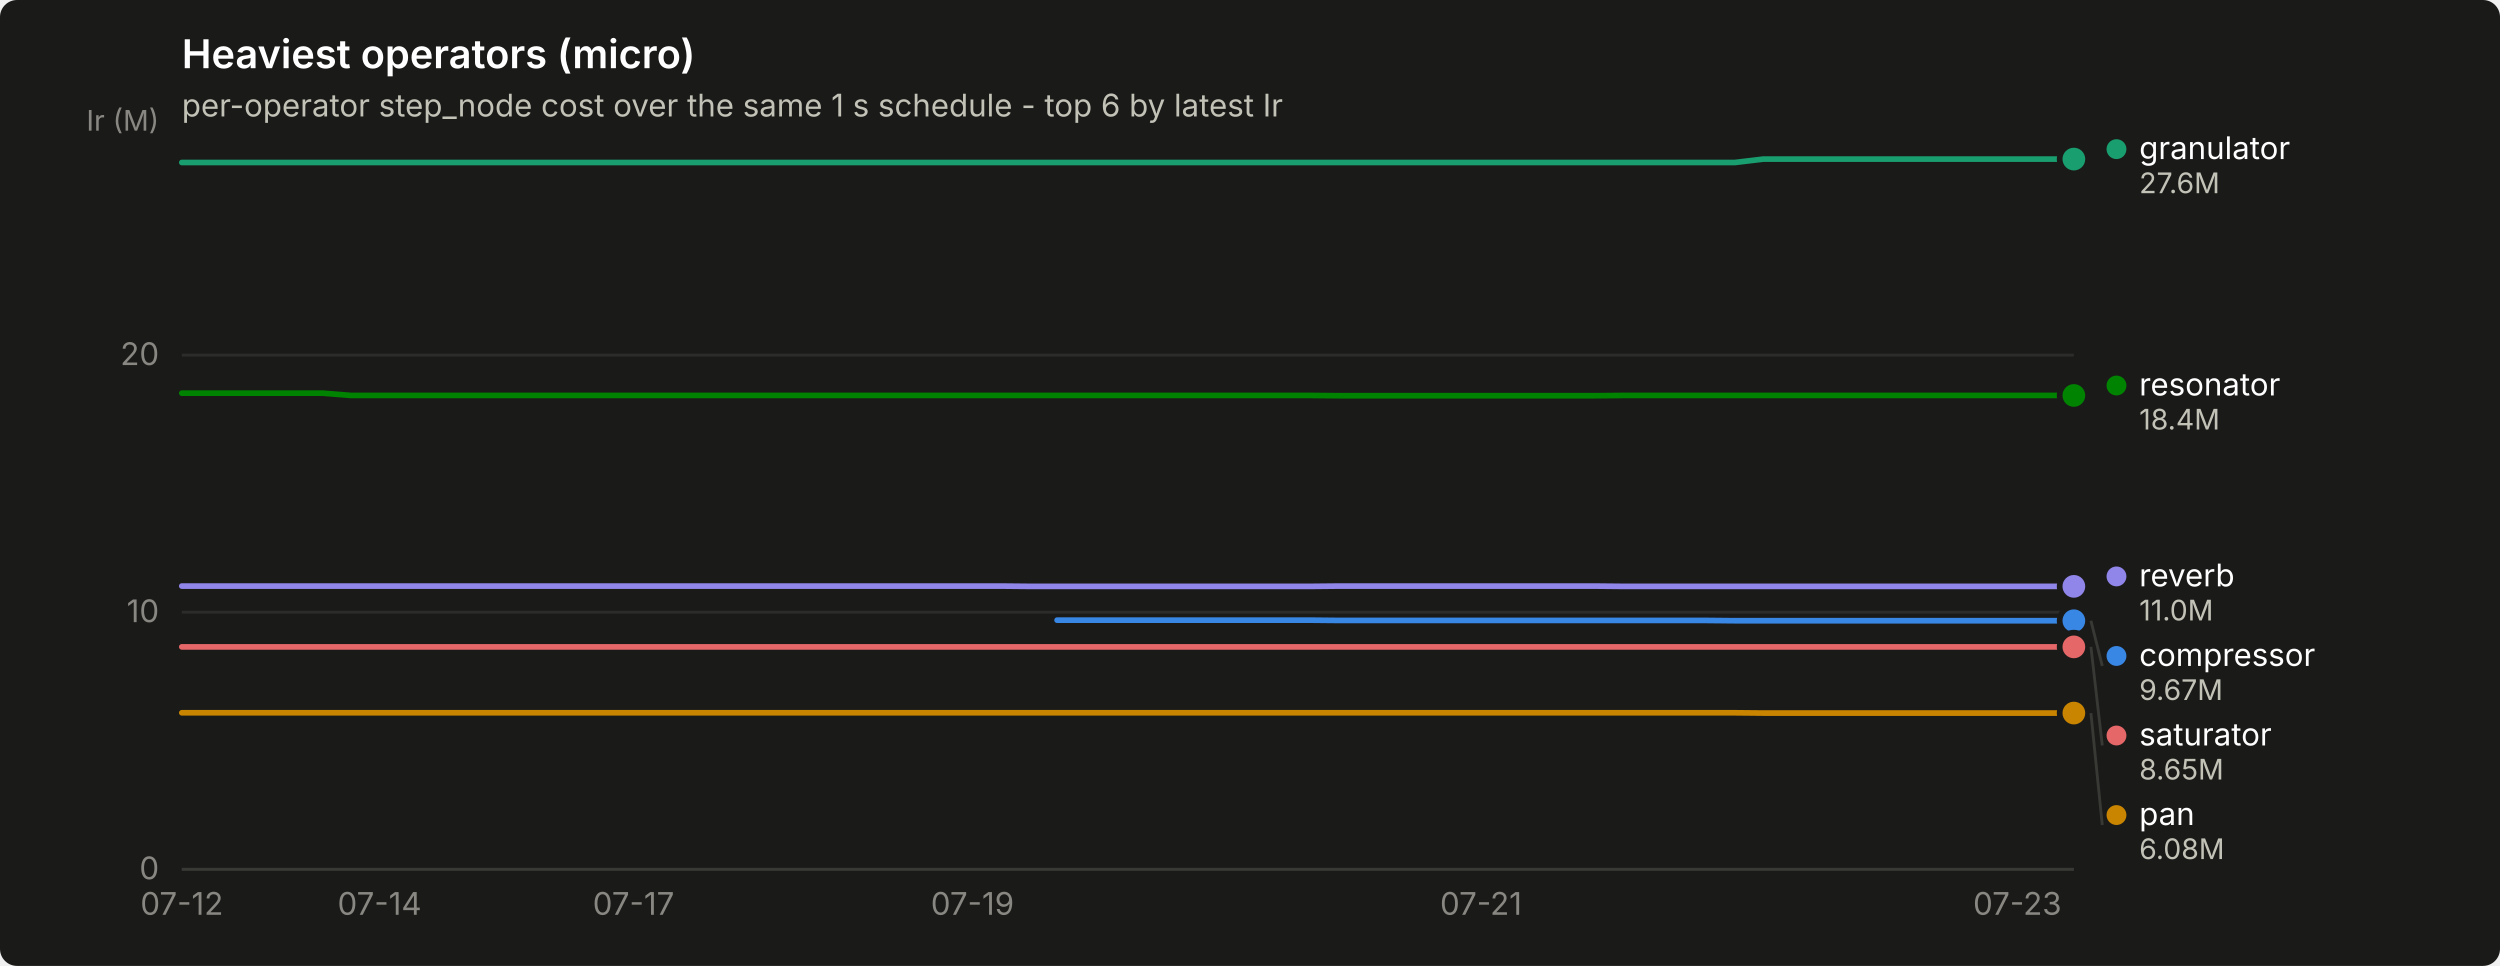
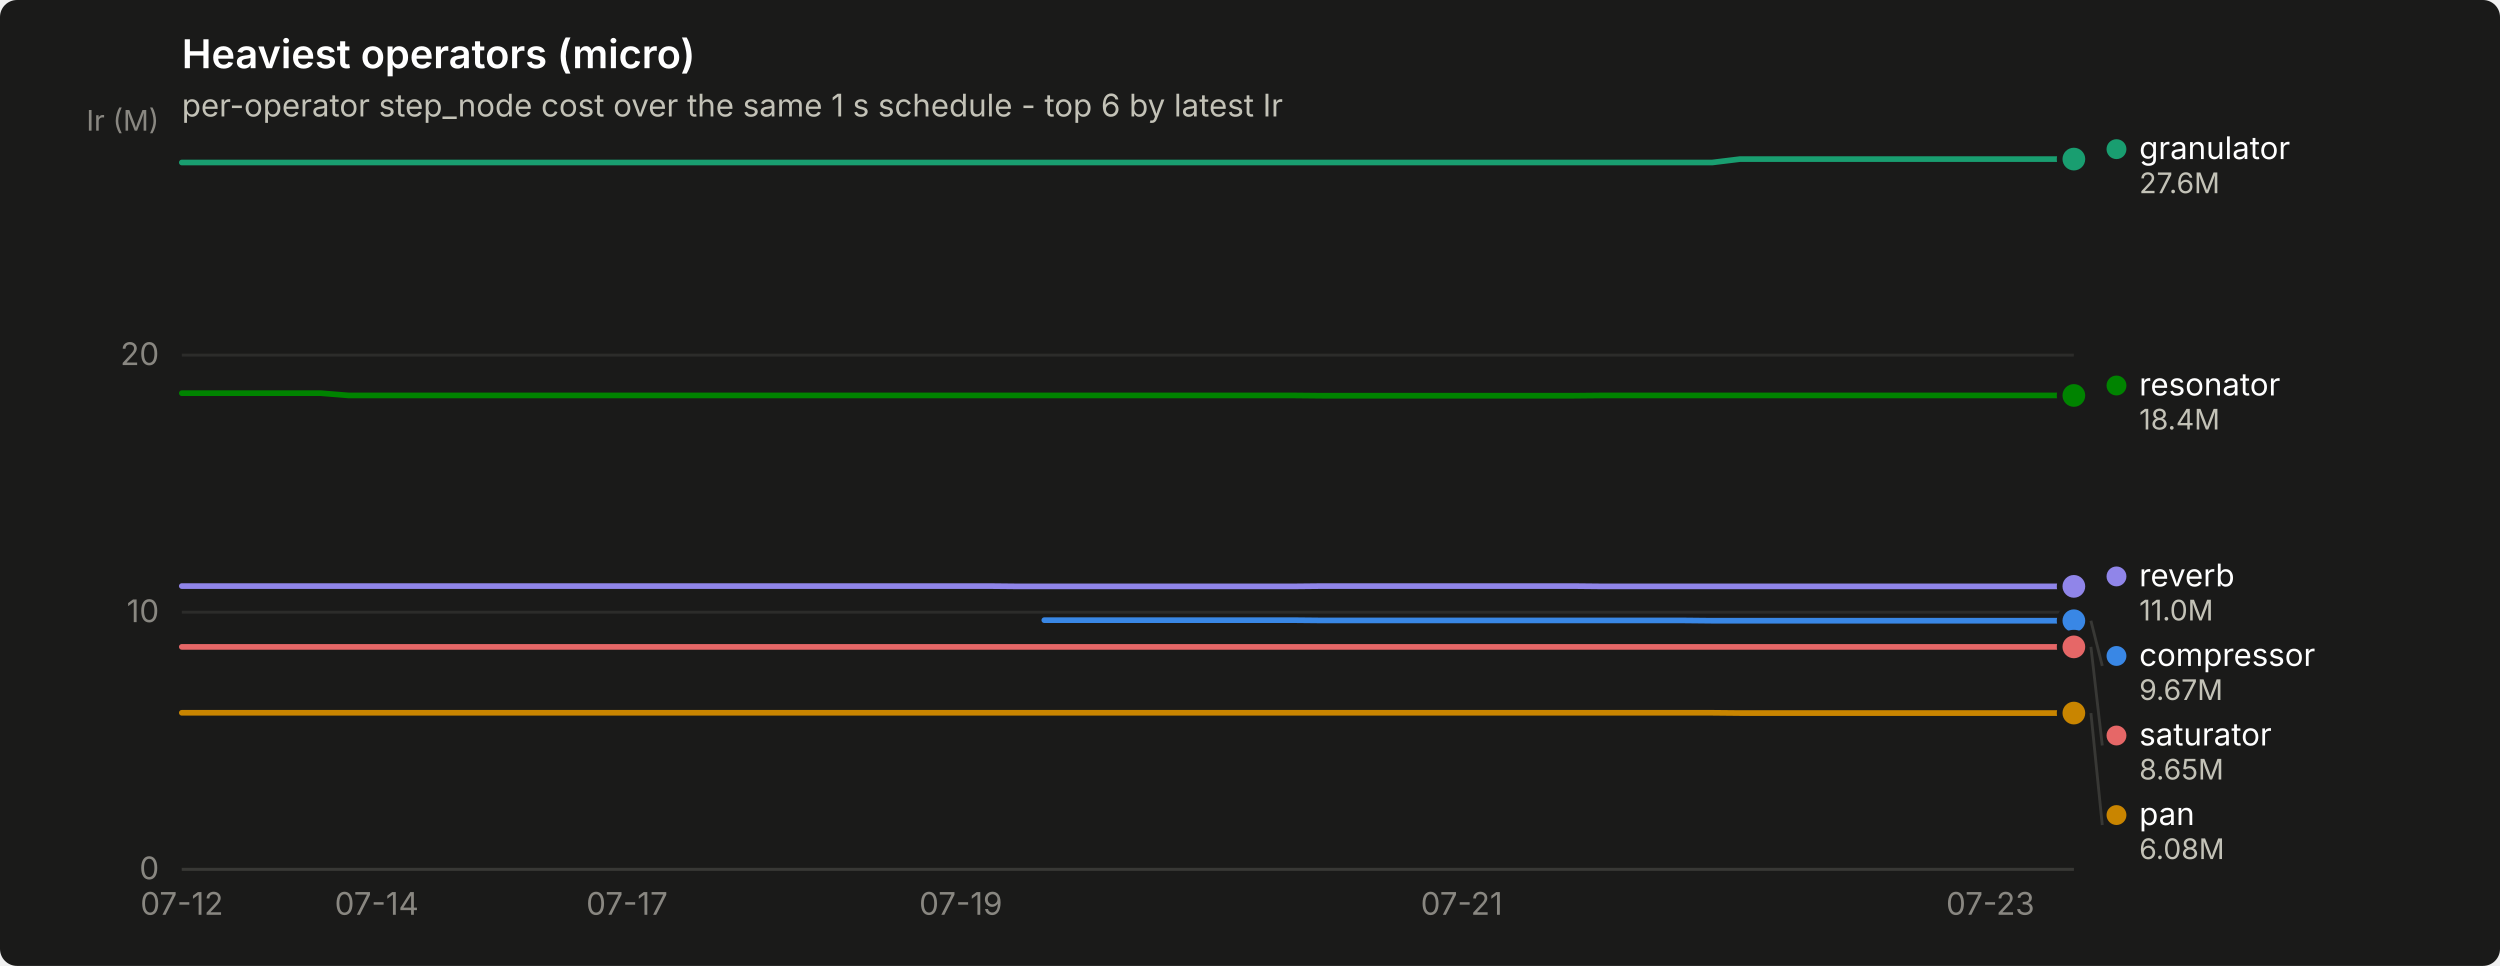
<svg xmlns="http://www.w3.org/2000/svg" width="880" height="340" viewBox="0 0 880 340" role="img" aria-label="Heaviest operators (micro)">
  <rect width="880" height="340" rx="6" fill="#1a1a19" />
  <text x="64" y="24" font-family="system-ui, -apple-system, &quot;Segoe UI&quot;, sans-serif" font-size="14" font-weight="600" fill="#ffffff">Heaviest operators (micro)</text>
  <text x="64" y="41" font-family="system-ui, -apple-system, &quot;Segoe UI&quot;, sans-serif" font-size="11" fill="#c3c2b7">per-operator step_node cost over the same 1 s schedule - top 6 by latest Ir</text>
  <line x1="64" y1="306.0" x2="730" y2="306.0" stroke="#2c2c2a" stroke-width="1" />
  <text x="56" y="309.5" text-anchor="end" font-family="system-ui, -apple-system, &quot;Segoe UI&quot;, sans-serif" font-size="11" style="font-variant-numeric: tabular-nums" fill="#898781">0</text>
  <line x1="64" y1="215.5" x2="730" y2="215.5" stroke="#2c2c2a" stroke-width="1" />
  <text x="56" y="219.0" text-anchor="end" font-family="system-ui, -apple-system, &quot;Segoe UI&quot;, sans-serif" font-size="11" style="font-variant-numeric: tabular-nums" fill="#898781">10</text>
  <line x1="64" y1="125.0" x2="730" y2="125.0" stroke="#2c2c2a" stroke-width="1" />
  <text x="56" y="128.5" text-anchor="end" font-family="system-ui, -apple-system, &quot;Segoe UI&quot;, sans-serif" font-size="11" style="font-variant-numeric: tabular-nums" fill="#898781">20</text>
  <text x="56" y="46" text-anchor="end" font-family="system-ui, -apple-system, &quot;Segoe UI&quot;, sans-serif" font-size="10" fill="#898781">Ir (M)</text>
  <line x1="64" y1="306" x2="730" y2="306" stroke="#383835" stroke-width="1" />
  <text x="64.0" y="322" text-anchor="middle" font-family="system-ui, -apple-system, &quot;Segoe UI&quot;, sans-serif" font-size="11" style="font-variant-numeric: tabular-nums" fill="#898781">07-12</text>
-   <text x="133.6" y="322" text-anchor="middle" font-family="system-ui, -apple-system, &quot;Segoe UI&quot;, sans-serif" font-size="11" style="font-variant-numeric: tabular-nums" fill="#898781">07-14</text>
-   <text x="223.0" y="322" text-anchor="middle" font-family="system-ui, -apple-system, &quot;Segoe UI&quot;, sans-serif" font-size="11" style="font-variant-numeric: tabular-nums" fill="#898781">07-17</text>
-   <text x="342.3" y="322" text-anchor="middle" font-family="system-ui, -apple-system, &quot;Segoe UI&quot;, sans-serif" font-size="11" style="font-variant-numeric: tabular-nums" fill="#898781">07-19</text>
-   <text x="521.3" y="322" text-anchor="middle" font-family="system-ui, -apple-system, &quot;Segoe UI&quot;, sans-serif" font-size="11" style="font-variant-numeric: tabular-nums" fill="#898781">07-21</text>
-   <text x="710.1" y="322" text-anchor="middle" font-family="system-ui, -apple-system, &quot;Segoe UI&quot;, sans-serif" font-size="11" style="font-variant-numeric: tabular-nums" fill="#898781">07-23</text>
-   <path d="M372.1,218.3 L382.1,218.3 L392.0,218.3 L402.0,218.3 L411.9,218.3 L421.9,218.3 L431.8,218.3 L441.7,218.3 L451.7,218.3 L461.6,218.3 L471.6,218.4 L481.5,218.4 L491.4,218.4 L501.4,218.4 L511.3,218.4 L521.3,218.4 L531.2,218.4 L541.1,218.4 L551.1,218.4 L561.0,218.4 L571.0,218.4 L580.9,218.4 L590.8,218.4 L600.8,218.4 L610.7,218.5 L620.7,218.5 L630.6,218.5 L640.5,218.5 L650.5,218.5 L660.4,218.5 L670.4,218.5 L680.3,218.5 L690.2,218.5 L700.2,218.5 L710.1,218.5 L720.1,218.5 L730.0,218.5" fill="none" stroke="#3987e5" stroke-width="2" stroke-linejoin="round" stroke-linecap="round" />
+   <text x="132.6" y="322" text-anchor="middle" font-family="system-ui, -apple-system, &quot;Segoe UI&quot;, sans-serif" font-size="11" style="font-variant-numeric: tabular-nums" fill="#898781">07-14</text>
+   <text x="220.7" y="322" text-anchor="middle" font-family="system-ui, -apple-system, &quot;Segoe UI&quot;, sans-serif" font-size="11" style="font-variant-numeric: tabular-nums" fill="#898781">07-17</text>
+   <text x="338.2" y="322" text-anchor="middle" font-family="system-ui, -apple-system, &quot;Segoe UI&quot;, sans-serif" font-size="11" style="font-variant-numeric: tabular-nums" fill="#898781">07-19</text>
+   <text x="514.5" y="322" text-anchor="middle" font-family="system-ui, -apple-system, &quot;Segoe UI&quot;, sans-serif" font-size="11" style="font-variant-numeric: tabular-nums" fill="#898781">07-21</text>
+   <text x="700.6" y="322" text-anchor="middle" font-family="system-ui, -apple-system, &quot;Segoe UI&quot;, sans-serif" font-size="11" style="font-variant-numeric: tabular-nums" fill="#898781">07-23</text>
+   <path d="M367.6,218.3 L377.4,218.3 L387.2,218.3 L397.0,218.3 L406.8,218.3 L416.6,218.3 L426.4,218.3 L436.2,218.3 L446.0,218.3 L455.8,218.3 L465.6,218.4 L475.4,218.4 L485.1,218.4 L494.9,218.4 L504.7,218.4 L514.5,218.4 L524.3,218.4 L534.1,218.4 L543.9,218.4 L553.7,218.4 L563.5,218.4 L573.3,218.4 L583.1,218.4 L592.9,218.4 L602.7,218.5 L612.5,218.5 L622.3,218.5 L632.1,218.5 L641.9,218.5 L651.6,218.5 L661.4,218.5 L671.2,218.5 L681.0,218.5 L690.8,218.5 L700.6,218.5 L710.4,218.5 L720.2,218.5 L730.0,218.5" fill="none" stroke="#3987e5" stroke-width="2" stroke-linejoin="round" stroke-linecap="round" />
  <circle cx="730.0" cy="218.5" r="6" fill="#1a1a19" />
  <circle cx="730.0" cy="218.5" r="4" fill="#3987e5" />
-   <path d="M64.0,57.2 L73.9,57.2 L83.9,57.2 L93.8,57.2 L103.8,57.2 L113.7,57.2 L123.6,57.2 L133.6,57.2 L143.5,57.2 L153.5,57.2 L163.4,57.2 L173.3,57.2 L183.3,57.2 L193.2,57.2 L203.2,57.2 L213.1,57.2 L223.0,57.2 L233.0,57.2 L242.9,57.2 L252.9,57.2 L262.8,57.2 L272.7,57.2 L282.7,57.2 L292.6,57.2 L302.6,57.2 L312.5,57.2 L322.4,57.2 L332.4,57.2 L342.3,57.2 L352.3,57.2 L362.2,57.2 L372.1,57.2 L382.1,57.2 L392.0,57.2 L402.0,57.2 L411.9,57.2 L421.9,57.2 L431.8,57.2 L441.7,57.2 L451.7,57.2 L461.6,57.2 L471.6,57.2 L481.5,57.2 L491.4,57.2 L501.4,57.2 L511.3,57.2 L521.3,57.2 L531.2,57.2 L541.1,57.2 L551.1,57.2 L561.0,57.2 L571.0,57.2 L580.9,57.2 L590.8,57.2 L600.8,57.2 L610.7,57.2 L620.7,56.0 L630.6,56.0 L640.5,56.0 L650.5,56.0 L660.4,56.0 L670.4,56.0 L680.3,56.0 L690.2,56.0 L700.2,56.0 L710.1,56.0 L720.1,56.0 L730.0,56.0" fill="none" stroke="#199e70" stroke-width="2" stroke-linejoin="round" stroke-linecap="round" />
+   <path d="M64.0,57.2 L73.8,57.2 L83.6,57.2 L93.4,57.2 L103.2,57.2 L113.0,57.2 L122.8,57.2 L132.6,57.2 L142.4,57.2 L152.1,57.2 L161.9,57.2 L171.7,57.2 L181.5,57.2 L191.3,57.2 L201.1,57.2 L210.9,57.2 L220.7,57.2 L230.5,57.2 L240.3,57.2 L250.1,57.2 L259.9,57.2 L269.7,57.2 L279.5,57.2 L289.3,57.2 L299.1,57.2 L308.9,57.2 L318.6,57.2 L328.4,57.2 L338.2,57.2 L348.0,57.2 L357.8,57.2 L367.6,57.2 L377.4,57.2 L387.2,57.2 L397.0,57.2 L406.8,57.2 L416.6,57.2 L426.4,57.2 L436.2,57.2 L446.0,57.2 L455.8,57.2 L465.6,57.2 L475.4,57.2 L485.1,57.2 L494.9,57.2 L504.7,57.2 L514.5,57.2 L524.3,57.2 L534.1,57.2 L543.9,57.2 L553.7,57.2 L563.5,57.2 L573.3,57.2 L583.1,57.2 L592.9,57.2 L602.7,57.2 L612.5,56.0 L622.3,56.0 L632.1,56.0 L641.9,56.0 L651.6,56.0 L661.4,56.0 L671.2,56.0 L681.0,56.0 L690.8,56.0 L700.6,56.0 L710.4,56.0 L720.2,56.0 L730.0,56.0" fill="none" stroke="#199e70" stroke-width="2" stroke-linejoin="round" stroke-linecap="round" />
  <circle cx="730.0" cy="56.0" r="6" fill="#1a1a19" />
  <circle cx="730.0" cy="56.0" r="4" fill="#199e70" />
-   <path d="M64.0,250.9 L73.9,250.9 L83.9,250.9 L93.8,250.9 L103.8,250.9 L113.7,250.9 L123.6,250.9 L133.6,250.9 L143.5,250.9 L153.5,250.9 L163.4,250.9 L173.3,250.9 L183.3,250.9 L193.2,250.9 L203.2,250.9 L213.1,250.9 L223.0,250.9 L233.0,250.9 L242.9,250.9 L252.9,250.9 L262.8,250.9 L272.7,250.9 L282.7,250.9 L292.6,250.9 L302.6,250.9 L312.5,250.9 L322.4,250.9 L332.4,250.9 L342.3,250.9 L352.3,250.9 L362.2,250.9 L372.1,250.9 L382.1,250.9 L392.0,250.9 L402.0,250.9 L411.9,250.9 L421.9,250.9 L431.8,250.9 L441.7,250.9 L451.7,250.9 L461.6,250.9 L471.6,250.9 L481.5,250.9 L491.4,250.9 L501.4,250.9 L511.3,250.9 L521.3,250.9 L531.2,250.9 L541.1,250.9 L551.1,250.9 L561.0,250.9 L571.0,250.9 L580.9,250.9 L590.8,250.9 L600.8,250.9 L610.7,250.9 L620.7,251.0 L630.6,251.0 L640.5,251.0 L650.5,251.0 L660.4,251.0 L670.4,251.0 L680.3,251.0 L690.2,251.0 L700.2,251.0 L710.1,251.0 L720.1,251.0 L730.0,251.0" fill="none" stroke="#c98500" stroke-width="2" stroke-linejoin="round" stroke-linecap="round" />
+   <path d="M64.0,250.9 L73.8,250.9 L83.6,250.9 L93.4,250.9 L103.2,250.9 L113.0,250.9 L122.8,250.9 L132.6,250.9 L142.4,250.9 L152.1,250.9 L161.9,250.9 L171.7,250.9 L181.5,250.9 L191.3,250.9 L201.1,250.9 L210.9,250.9 L220.7,250.9 L230.5,250.9 L240.3,250.9 L250.1,250.9 L259.9,250.9 L269.7,250.9 L279.5,250.9 L289.3,250.9 L299.1,250.9 L308.9,250.9 L318.6,250.9 L328.4,250.9 L338.2,250.9 L348.0,250.9 L357.8,250.9 L367.6,250.9 L377.4,250.9 L387.2,250.9 L397.0,250.9 L406.8,250.9 L416.6,250.9 L426.4,250.9 L436.2,250.9 L446.0,250.9 L455.8,250.9 L465.6,250.9 L475.4,250.9 L485.1,250.9 L494.9,250.9 L504.7,250.9 L514.5,250.9 L524.3,250.9 L534.1,250.9 L543.9,250.9 L553.7,250.9 L563.5,250.9 L573.3,250.9 L583.1,250.9 L592.9,250.9 L602.7,250.9 L612.5,251.0 L622.3,251.0 L632.1,251.0 L641.9,251.0 L651.6,251.0 L661.4,251.0 L671.2,251.0 L681.0,251.0 L690.8,251.0 L700.6,251.0 L710.4,251.0 L720.2,251.0 L730.0,251.0" fill="none" stroke="#c98500" stroke-width="2" stroke-linejoin="round" stroke-linecap="round" />
  <circle cx="730.0" cy="251.0" r="6" fill="#1a1a19" />
  <circle cx="730.0" cy="251.0" r="4" fill="#c98500" />
-   <path d="M64.0,138.4 L73.9,138.4 L83.9,138.4 L93.8,138.4 L103.8,138.4 L113.7,138.4 L123.6,139.2 L133.6,139.2 L143.5,139.2 L153.5,139.2 L163.4,139.2 L173.3,139.2 L183.3,139.2 L193.2,139.2 L203.2,139.2 L213.1,139.2 L223.0,139.2 L233.0,139.2 L242.9,139.2 L252.9,139.2 L262.8,139.2 L272.7,139.2 L282.7,139.2 L292.6,139.2 L302.6,139.2 L312.5,139.2 L322.4,139.2 L332.4,139.2 L342.3,139.2 L352.3,139.2 L362.2,139.2 L372.1,139.2 L382.1,139.2 L392.0,139.2 L402.0,139.2 L411.9,139.2 L421.9,139.2 L431.8,139.2 L441.7,139.2 L451.7,139.2 L461.6,139.2 L471.6,139.3 L481.5,139.3 L491.4,139.3 L501.4,139.3 L511.3,139.3 L521.3,139.3 L531.2,139.3 L541.1,139.3 L551.1,139.3 L561.0,139.3 L571.0,139.2 L580.9,139.2 L590.8,139.2 L600.8,139.2 L610.7,139.2 L620.7,139.2 L630.6,139.2 L640.5,139.2 L650.5,139.2 L660.4,139.2 L670.4,139.2 L680.3,139.2 L690.2,139.2 L700.2,139.2 L710.1,139.2 L720.1,139.2 L730.0,139.2" fill="none" stroke="#008300" stroke-width="2" stroke-linejoin="round" stroke-linecap="round" />
+   <path d="M64.0,138.4 L73.8,138.4 L83.6,138.4 L93.4,138.4 L103.2,138.4 L113.0,138.4 L122.8,139.2 L132.6,139.2 L142.4,139.2 L152.1,139.2 L161.9,139.2 L171.7,139.2 L181.5,139.2 L191.3,139.2 L201.1,139.2 L210.9,139.2 L220.7,139.2 L230.5,139.2 L240.3,139.2 L250.1,139.2 L259.9,139.2 L269.7,139.2 L279.5,139.2 L289.3,139.2 L299.1,139.2 L308.9,139.2 L318.6,139.2 L328.4,139.2 L338.2,139.2 L348.0,139.2 L357.8,139.2 L367.6,139.2 L377.4,139.2 L387.2,139.2 L397.0,139.2 L406.8,139.2 L416.6,139.2 L426.4,139.2 L436.2,139.2 L446.0,139.2 L455.8,139.2 L465.6,139.3 L475.4,139.3 L485.1,139.3 L494.9,139.3 L504.7,139.3 L514.5,139.3 L524.3,139.3 L534.1,139.3 L543.9,139.3 L553.7,139.3 L563.5,139.2 L573.3,139.2 L583.1,139.2 L592.9,139.2 L602.7,139.2 L612.5,139.2 L622.3,139.2 L632.1,139.2 L641.9,139.2 L651.6,139.2 L661.4,139.2 L671.2,139.2 L681.0,139.2 L690.8,139.2 L700.6,139.2 L710.4,139.2 L720.2,139.2 L730.0,139.2" fill="none" stroke="#008300" stroke-width="2" stroke-linejoin="round" stroke-linecap="round" />
  <circle cx="730.0" cy="139.2" r="6" fill="#1a1a19" />
  <circle cx="730.0" cy="139.2" r="4" fill="#008300" />
-   <path d="M64.0,206.3 L73.9,206.3 L83.9,206.3 L93.8,206.3 L103.8,206.3 L113.7,206.3 L123.6,206.3 L133.6,206.3 L143.5,206.3 L153.5,206.3 L163.4,206.3 L173.3,206.3 L183.3,206.3 L193.2,206.3 L203.2,206.3 L213.1,206.3 L223.0,206.3 L233.0,206.3 L242.9,206.3 L252.9,206.3 L262.8,206.3 L272.7,206.3 L282.7,206.3 L292.6,206.3 L302.6,206.3 L312.5,206.3 L322.4,206.3 L332.4,206.3 L342.3,206.3 L352.3,206.3 L362.2,206.4 L372.1,206.4 L382.1,206.4 L392.0,206.4 L402.0,206.4 L411.9,206.4 L421.9,206.4 L431.8,206.4 L441.7,206.4 L451.7,206.4 L461.6,206.4 L471.6,206.3 L481.5,206.3 L491.4,206.3 L501.4,206.3 L511.3,206.3 L521.3,206.3 L531.2,206.3 L541.1,206.3 L551.1,206.3 L561.0,206.3 L571.0,206.4 L580.9,206.4 L590.8,206.4 L600.8,206.4 L610.7,206.4 L620.7,206.4 L630.6,206.4 L640.5,206.4 L650.5,206.4 L660.4,206.4 L670.4,206.4 L680.3,206.4 L690.2,206.4 L700.2,206.4 L710.1,206.4 L720.1,206.4 L730.0,206.4" fill="none" stroke="#9085e9" stroke-width="2" stroke-linejoin="round" stroke-linecap="round" />
+   <path d="M64.0,206.3 L73.8,206.3 L83.6,206.3 L93.4,206.3 L103.2,206.3 L113.0,206.3 L122.8,206.3 L132.6,206.3 L142.4,206.3 L152.1,206.3 L161.9,206.3 L171.7,206.3 L181.5,206.3 L191.3,206.3 L201.1,206.3 L210.9,206.3 L220.7,206.3 L230.5,206.3 L240.3,206.3 L250.1,206.3 L259.9,206.3 L269.7,206.3 L279.5,206.3 L289.3,206.3 L299.1,206.3 L308.9,206.3 L318.6,206.3 L328.4,206.3 L338.2,206.3 L348.0,206.3 L357.8,206.4 L367.6,206.4 L377.4,206.4 L387.2,206.4 L397.0,206.4 L406.8,206.4 L416.6,206.4 L426.4,206.4 L436.2,206.4 L446.0,206.4 L455.8,206.4 L465.6,206.3 L475.4,206.3 L485.1,206.3 L494.9,206.3 L504.7,206.3 L514.5,206.3 L524.3,206.3 L534.1,206.3 L543.9,206.3 L553.7,206.3 L563.5,206.4 L573.3,206.4 L583.1,206.4 L592.9,206.4 L602.7,206.4 L612.5,206.4 L622.3,206.4 L632.1,206.4 L641.9,206.4 L651.6,206.4 L661.4,206.4 L671.2,206.4 L681.0,206.4 L690.8,206.4 L700.6,206.4 L710.4,206.4 L720.2,206.4 L730.0,206.4" fill="none" stroke="#9085e9" stroke-width="2" stroke-linejoin="round" stroke-linecap="round" />
  <circle cx="730.0" cy="206.4" r="6" fill="#1a1a19" />
  <circle cx="730.0" cy="206.4" r="4" fill="#9085e9" />
-   <path d="M64.0,227.7 L73.9,227.7 L83.9,227.7 L93.8,227.7 L103.8,227.7 L113.7,227.7 L123.6,227.7 L133.6,227.7 L143.5,227.7 L153.5,227.7 L163.4,227.7 L173.3,227.7 L183.3,227.7 L193.2,227.7 L203.2,227.7 L213.1,227.7 L223.0,227.7 L233.0,227.7 L242.9,227.7 L252.9,227.7 L262.8,227.7 L272.7,227.7 L282.7,227.7 L292.6,227.7 L302.6,227.7 L312.5,227.7 L322.4,227.7 L332.4,227.7 L342.3,227.7 L352.3,227.7 L362.2,227.7 L372.1,227.7 L382.1,227.7 L392.0,227.7 L402.0,227.7 L411.9,227.7 L421.9,227.7 L431.8,227.7 L441.7,227.7 L451.7,227.7 L461.6,227.7 L471.6,227.7 L481.5,227.7 L491.4,227.7 L501.4,227.7 L511.3,227.7 L521.3,227.7 L531.2,227.7 L541.1,227.7 L551.1,227.7 L561.0,227.7 L571.0,227.7 L580.9,227.7 L590.8,227.7 L600.8,227.7 L610.7,227.7 L620.7,227.7 L630.6,227.7 L640.5,227.7 L650.5,227.7 L660.4,227.7 L670.4,227.7 L680.3,227.7 L690.2,227.7 L700.2,227.7 L710.1,227.7 L720.1,227.7 L730.0,227.7" fill="none" stroke="#e66767" stroke-width="2" stroke-linejoin="round" stroke-linecap="round" />
+   <path d="M64.0,227.7 L73.8,227.7 L83.6,227.7 L93.4,227.7 L103.2,227.7 L113.0,227.7 L122.8,227.7 L132.6,227.7 L142.4,227.7 L152.1,227.7 L161.9,227.7 L171.7,227.7 L181.5,227.7 L191.3,227.7 L201.1,227.7 L210.9,227.7 L220.7,227.7 L230.5,227.7 L240.3,227.7 L250.1,227.7 L259.9,227.7 L269.7,227.7 L279.5,227.7 L289.3,227.7 L299.1,227.7 L308.9,227.7 L318.6,227.7 L328.4,227.7 L338.2,227.7 L348.0,227.7 L357.8,227.7 L367.6,227.7 L377.4,227.7 L387.2,227.7 L397.0,227.7 L406.8,227.7 L416.6,227.7 L426.4,227.7 L436.2,227.7 L446.0,227.7 L455.8,227.7 L465.6,227.7 L475.4,227.7 L485.1,227.7 L494.9,227.7 L504.7,227.7 L514.5,227.7 L524.3,227.7 L534.1,227.7 L543.9,227.7 L553.7,227.7 L563.5,227.7 L573.3,227.7 L583.1,227.7 L592.9,227.7 L602.7,227.7 L612.5,227.7 L622.3,227.7 L632.1,227.7 L641.9,227.7 L651.6,227.7 L661.4,227.7 L671.2,227.7 L681.0,227.7 L690.8,227.7 L700.6,227.7 L710.4,227.7 L720.2,227.7 L730.0,227.7" fill="none" stroke="#e66767" stroke-width="2" stroke-linejoin="round" stroke-linecap="round" />
  <circle cx="730.0" cy="227.7" r="6" fill="#1a1a19" />
  <circle cx="730.0" cy="227.7" r="4" fill="#e66767" />
  <circle cx="745.0" cy="52.5" r="3.5" fill="#199e70" />
  <text x="753.0" y="56.0" font-family="system-ui, -apple-system, &quot;Segoe UI&quot;, sans-serif" font-size="11" fill="#ffffff">granulator</text>
  <text x="753.0" y="68.0" font-family="system-ui, -apple-system, &quot;Segoe UI&quot;, sans-serif" font-size="10" style="font-variant-numeric: tabular-nums" fill="#c3c2b7">27.6M</text>
  <circle cx="745.0" cy="135.7" r="3.5" fill="#008300" />
  <text x="753.0" y="139.2" font-family="system-ui, -apple-system, &quot;Segoe UI&quot;, sans-serif" font-size="11" fill="#ffffff">resonator</text>
  <text x="753.0" y="151.2" font-family="system-ui, -apple-system, &quot;Segoe UI&quot;, sans-serif" font-size="10" style="font-variant-numeric: tabular-nums" fill="#c3c2b7">18.4M</text>
  <circle cx="745.0" cy="202.9" r="3.5" fill="#9085e9" />
  <text x="753.0" y="206.4" font-family="system-ui, -apple-system, &quot;Segoe UI&quot;, sans-serif" font-size="11" fill="#ffffff">reverb</text>
  <text x="753.0" y="218.4" font-family="system-ui, -apple-system, &quot;Segoe UI&quot;, sans-serif" font-size="10" style="font-variant-numeric: tabular-nums" fill="#c3c2b7">11.0M</text>
  <line x1="736.0" y1="218.5" x2="740.0" y2="234.4" stroke="#383835" stroke-width="1" />
  <circle cx="745.0" cy="230.9" r="3.5" fill="#3987e5" />
  <text x="753.0" y="234.4" font-family="system-ui, -apple-system, &quot;Segoe UI&quot;, sans-serif" font-size="11" fill="#ffffff">compressor</text>
  <text x="753.0" y="246.4" font-family="system-ui, -apple-system, &quot;Segoe UI&quot;, sans-serif" font-size="10" style="font-variant-numeric: tabular-nums" fill="#c3c2b7">9.67M</text>
  <line x1="736.0" y1="227.7" x2="740.0" y2="262.4" stroke="#383835" stroke-width="1" />
  <circle cx="745.0" cy="258.9" r="3.5" fill="#e66767" />
  <text x="753.0" y="262.4" font-family="system-ui, -apple-system, &quot;Segoe UI&quot;, sans-serif" font-size="11" fill="#ffffff">saturator</text>
  <text x="753.0" y="274.4" font-family="system-ui, -apple-system, &quot;Segoe UI&quot;, sans-serif" font-size="10" style="font-variant-numeric: tabular-nums" fill="#c3c2b7">8.65M</text>
  <line x1="736.0" y1="251.0" x2="740.0" y2="290.4" stroke="#383835" stroke-width="1" />
  <circle cx="745.0" cy="286.9" r="3.5" fill="#c98500" />
  <text x="753.0" y="290.4" font-family="system-ui, -apple-system, &quot;Segoe UI&quot;, sans-serif" font-size="11" fill="#ffffff">pan</text>
  <text x="753.0" y="302.4" font-family="system-ui, -apple-system, &quot;Segoe UI&quot;, sans-serif" font-size="10" style="font-variant-numeric: tabular-nums" fill="#c3c2b7">6.08M</text>
</svg>
